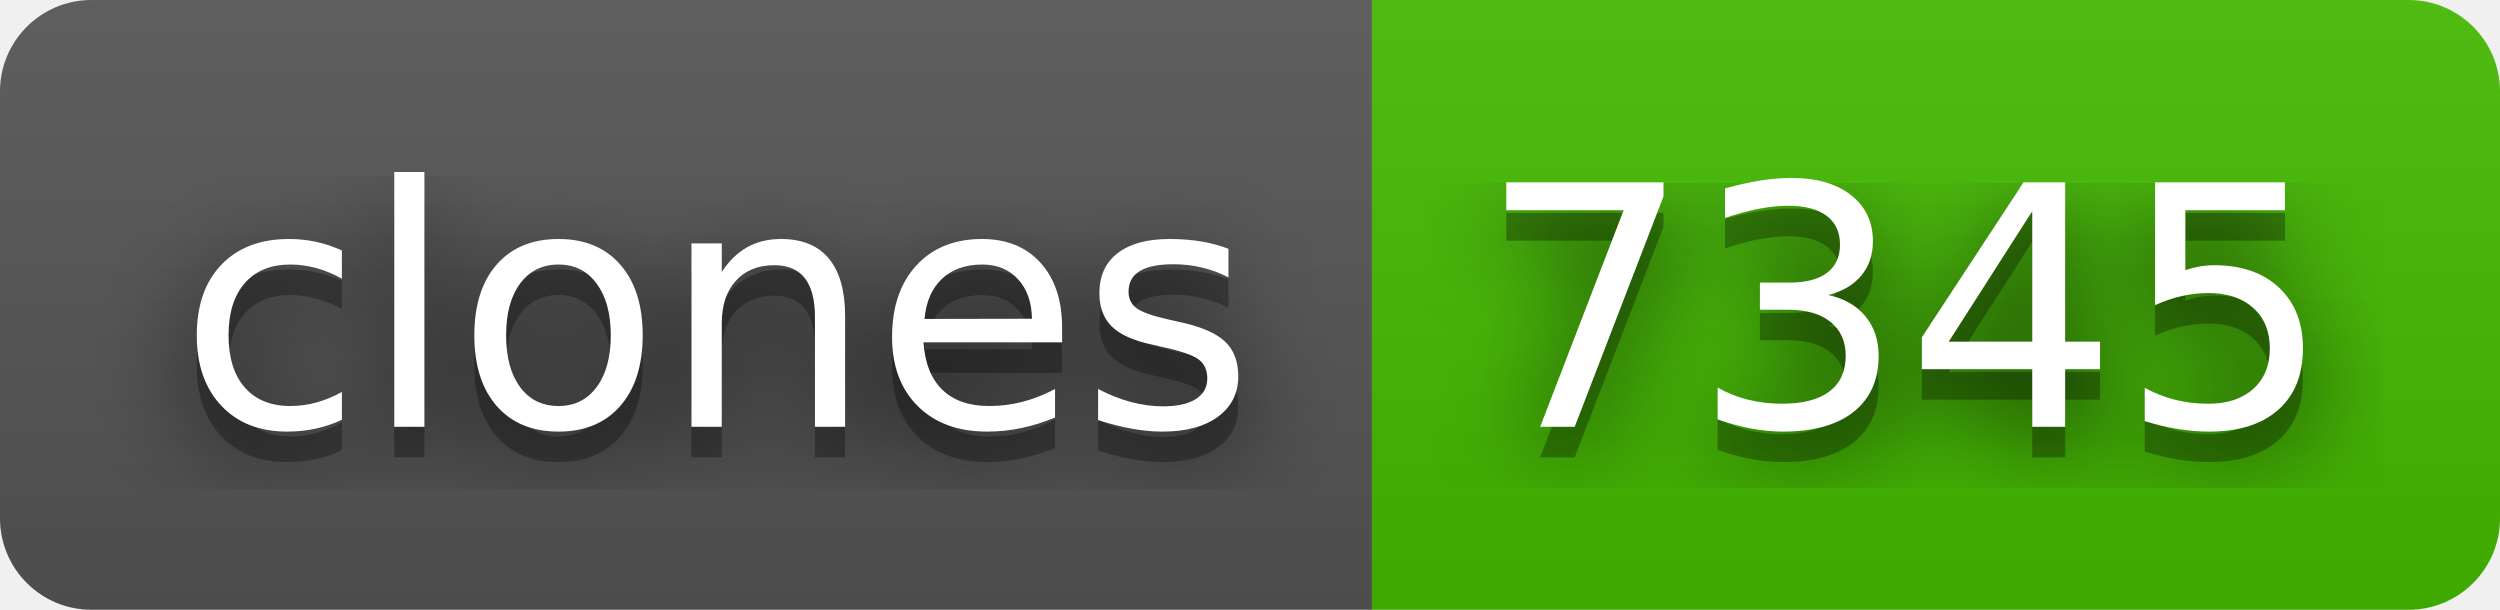
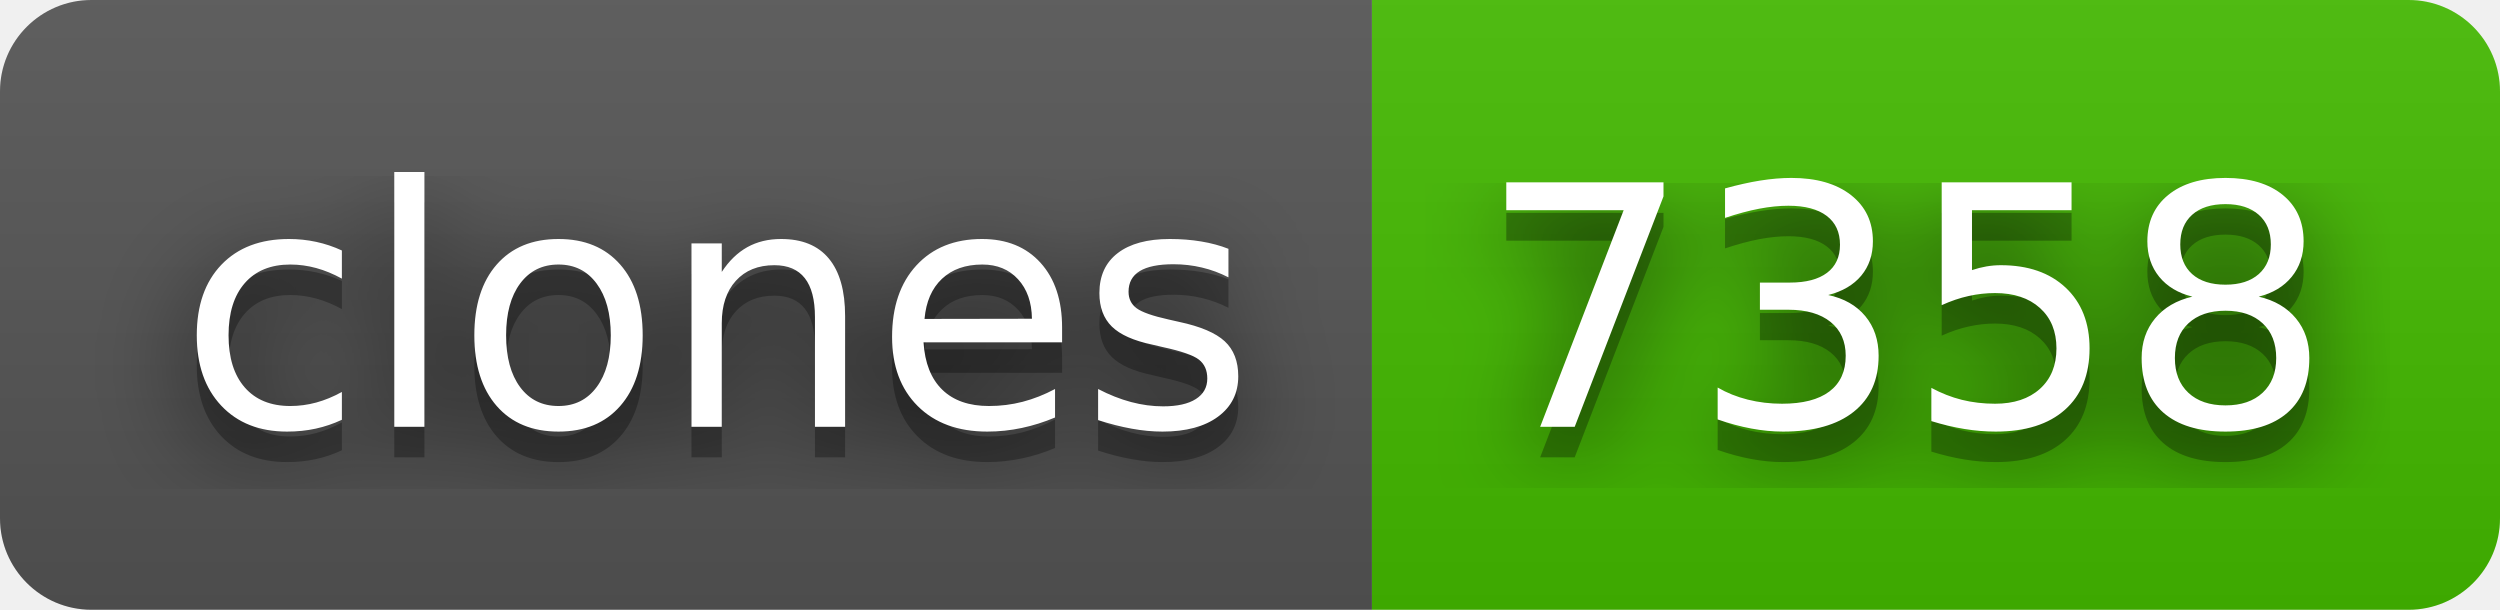
- <svg xmlns="http://www.w3.org/2000/svg" width="82" height="20" role="img" aria-label="clones: 7345">
+ <svg xmlns="http://www.w3.org/2000/svg" width="82" height="20" role="img" aria-label="clones: 7358">
  <filter id="blur">
    <feGaussianBlur stdDeviation="16" />
  </filter>
  <linearGradient id="s" x2="0" y2="100%">
    <stop offset="0" stop-color="#bbb" stop-opacity=".1" />
    <stop offset="1" stop-opacity=".1" />
  </linearGradient>
  <clipPath id="r">
    <rect width="82" height="20" rx="3" />
  </clipPath>
  <g clip-path="url(#r)">
    <rect width="45" height="20" fill="#555" />
    <rect x="45" width="37" height="20" fill="#4b0" />
    <rect width="82" height="20" fill="url(#s)" />
  </g>
  <g fill="#fff" text-anchor="middle" font-family="Verdana,Geneva,DejaVu Sans,sans-serif" text-rendering="geometricPrecision" font-size="110">
    <g transform="scale(.1)">
      <g aria-hidden="true" fill="#010101">
        <text x="235" y="150" fill-opacity=".8" filter="url(#blur)" textLength="350">clones</text>
        <text x="235" y="150" fill-opacity=".3" textLength="350">clones</text>
      </g>
      <text x="235" y="140" textLength="350">clones</text>
    </g>
    <g transform="scale(.1)">
      <g aria-hidden="true" fill="#010101">
-         <text x="625" y="150" fill-opacity=".8" filter="url(#blur)" textLength="270">7345</text>
-         <text x="625" y="150" fill-opacity=".3" textLength="270">7345</text>
+         <text x="625" y="150" fill-opacity=".8" filter="url(#blur)" textLength="270">7358</text>
+         <text x="625" y="150" fill-opacity=".3" textLength="270">7358</text>
      </g>
-       <text x="625" y="140" textLength="270">7345</text>
+       <text x="625" y="140" textLength="270">7358</text>
    </g>
  </g>
</svg>
